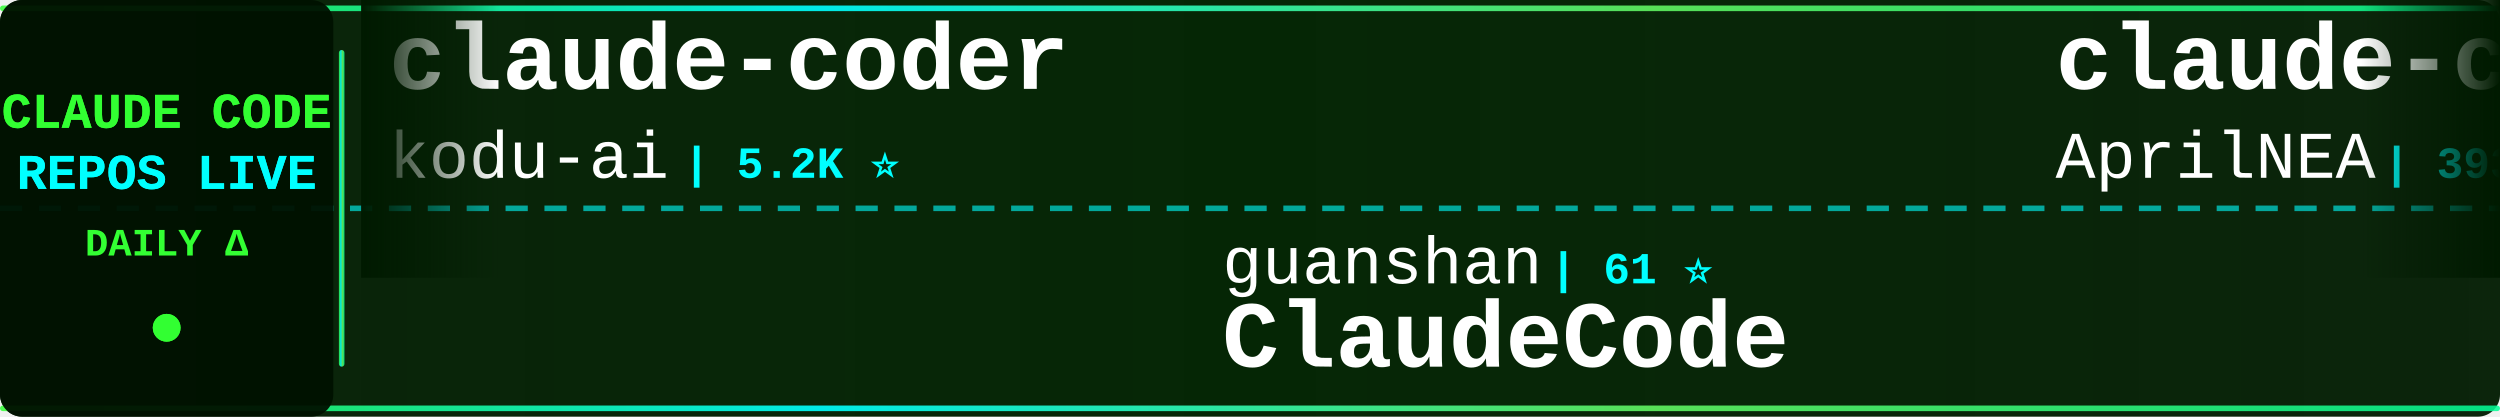
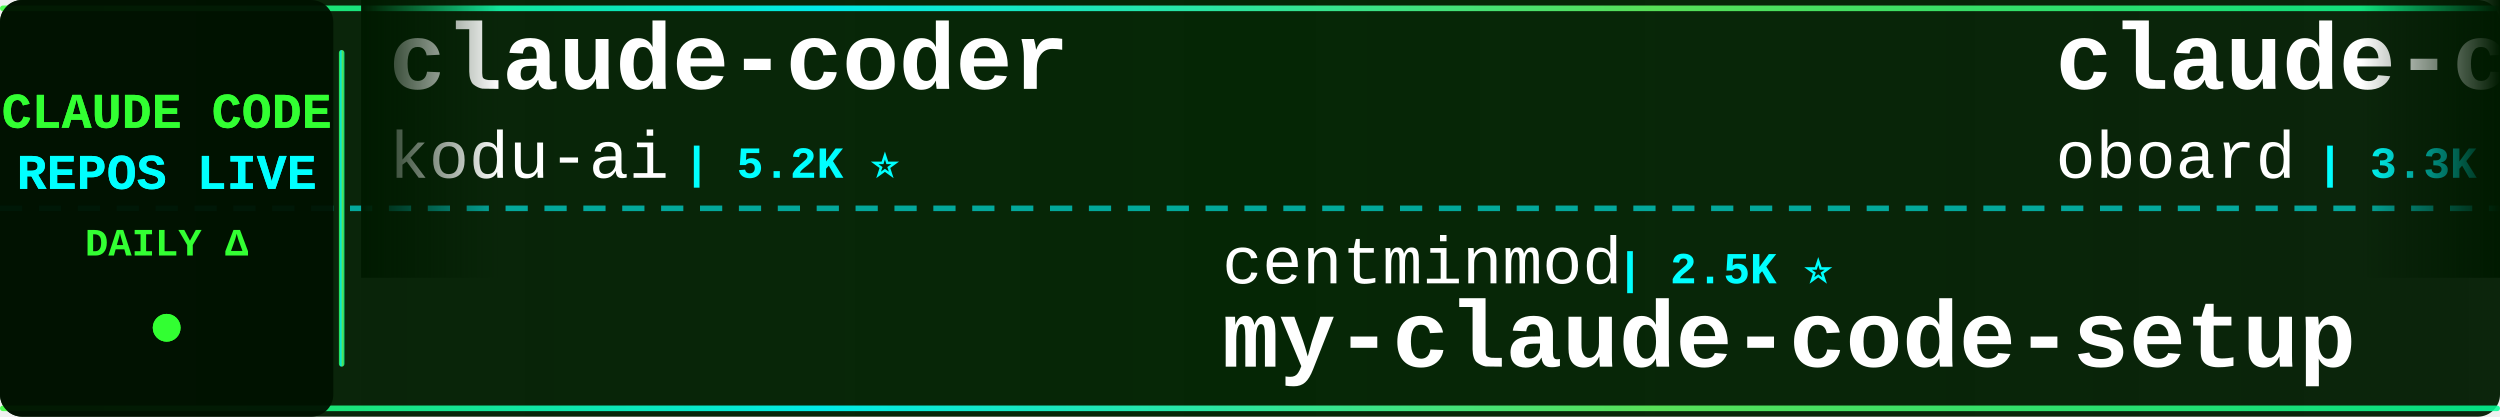
<svg xmlns="http://www.w3.org/2000/svg" width="900" height="150">
  <defs>
    <linearGradient id="tickerBg" x1="0%" y1="0%" x2="100%" y2="0%">
      <stop offset="0%" style="stop-color:#001a00;stop-opacity:0.95" />
      <stop offset="50%" style="stop-color:#002200;stop-opacity:0.98" />
      <stop offset="100%" style="stop-color:#001a00;stop-opacity:0.95" />
    </linearGradient>
    <linearGradient id="borderGrad" x1="0%" y1="0%" x2="100%" y2="0%">
      <stop offset="0%" style="stop-color:#33ff33;stop-opacity:0.85">
        <animate attributeName="stop-opacity" values="0.85;1;0.85" dur="2s" repeatCount="indefinite" />
      </stop>
      <stop offset="33%" style="stop-color:#00ffff;stop-opacity:0.9">
        <animate attributeName="stop-opacity" values="0.9;1;0.9" dur="2.2s" repeatCount="indefinite" />
      </stop>
      <stop offset="66%" style="stop-color:#66ff66;stop-opacity:0.85">
        <animate attributeName="stop-opacity" values="0.85;1;0.85" dur="1.8s" repeatCount="indefinite" />
      </stop>
      <stop offset="100%" style="stop-color:#00ff99;stop-opacity:0.85">
        <animate attributeName="stop-opacity" values="0.85;1;0.85" dur="2s" repeatCount="indefinite" />
      </stop>
    </linearGradient>
    <filter id="textGlow">
      <feGaussianBlur stdDeviation="0.1" result="coloredBlur" />
      <feMerge>
        <feMergeNode in="coloredBlur" />
        <feMergeNode in="SourceGraphic" />
      </feMerge>
    </filter>
    <filter id="metricGlow">
      <feGaussianBlur stdDeviation="0.2" result="coloredBlur" />
      <feMerge>
        <feMergeNode in="coloredBlur" />
        <feMergeNode in="SourceGraphic" />
      </feMerge>
    </filter>
    <linearGradient id="leftFade" x1="0%" y1="0%" x2="100%" y2="0%">
      <stop offset="0%" style="stop-color:#001a00;stop-opacity:1" />
      <stop offset="100%" style="stop-color:#001a00;stop-opacity:0" />
    </linearGradient>
    <linearGradient id="rightFade" x1="0%" y1="0%" x2="100%" y2="0%">
      <stop offset="0%" style="stop-color:#001a00;stop-opacity:0" />
      <stop offset="100%" style="stop-color:#001a00;stop-opacity:1" />
    </linearGradient>
  </defs>
  <rect width="900" height="150" fill="url(#tickerBg)" rx="8" />
  <rect x="0" y="2" width="900" height="2" fill="url(#borderGrad)" rx="1" />
  <rect x="0" y="146" width="900" height="2" fill="url(#borderGrad)" rx="1" />
  <line x1="0" y1="75" x2="900" y2="75" stroke="#00ffff" stroke-width="2" stroke-dasharray="8 6" opacity="0.6" />
  <rect x="0" y="0" width="120" height="150" fill="#001100" opacity="0.95" rx="8" />
  <text x="60" y="46" font-family="'Courier New', monospace" font-size="18" font-weight="bold" fill="#33ff33" text-anchor="middle" filter="url(#textGlow)">
    CLAUDE CODE
  </text>
  <text x="60" y="68" font-family="'Courier New', monospace" font-size="18" font-weight="bold" fill="#00ffff" text-anchor="middle" filter="url(#textGlow)">
    REPOS LIVE
  </text>
  <text x="60" y="92" font-family="'Courier New', monospace" font-size="14" font-weight="bold" fill="#33ff33" text-anchor="middle">
    DAILY Δ
  </text>
  <circle cx="60" cy="118" r="5" fill="#33ff33" filter="url(#metricGlow)">
    <animate attributeName="r" values="4;6;4" dur="1.5s" repeatCount="indefinite" />
    <animate attributeName="opacity" values="0.6;1;0.6" dur="1.5s" repeatCount="indefinite" />
  </circle>
  <rect x="122" y="18" width="2" height="114" fill="url(#borderGrad)" rx="1" />
  <clipPath id="tickerClip">
    <rect x="130" y="0" width="770" height="150" />
  </clipPath>
  <g clip-path="url(#tickerClip)">
    <g id="tickerItems">
      <animateTransform attributeName="transform" attributeType="XML" type="translate" from="0 0" to="-3000 0" dur="54s" repeatCount="indefinite" />
      <g transform="translate(0, 0)">
        <text x="140" y="32" font-family="'Courier New', monospace" font-size="34" font-weight="bold" fill="#ffffff">claude-coder</text>
        <text x="140" y="64" font-family="'Courier New', monospace" font-size="24" font-weight="normal" fill="#ffffff" opacity="1.0">kodu-ai</text>
        <text x="246" y="64" font-family="'Courier New', monospace" font-size="16" font-weight="bold" fill="#00ffff"> | 5.2K ⭐</text>
      </g>
      <g transform="translate(300, 0)">
-         <text x="140" y="102" font-family="'Courier New', monospace" font-size="24" font-weight="normal" fill="#ffffff" opacity="1.0">guanshan</text>
-         <text x="258" y="102" font-family="'Courier New', monospace" font-size="16" font-weight="bold" fill="#00ffff"> | 61 ⭐</text>
-         <text x="140" y="132" font-family="'Courier New', monospace" font-size="34" font-weight="bold" fill="#ffffff">ClaudeCode</text>
+         <text x="140" y="102" font-family="'Courier New', monospace" font-size="24" font-weight="normal" fill="#ffffff" opacity="1.0">centminmod</text>
+         <text x="282" y="102" font-family="'Courier New', monospace" font-size="16" font-weight="bold" fill="#00ffff"> | 2.5K ⭐</text>
+         <text x="140" y="132" font-family="'Courier New', monospace" font-size="34" font-weight="bold" fill="#ffffff">my-claude-code-setup</text>
      </g>
      <g transform="translate(600, 0)">
-         <text x="140" y="32" font-family="'Courier New', monospace" font-size="34" font-weight="bold" fill="#ffffff">claude-code-source</text>
-         <text x="140" y="64" font-family="'Courier New', monospace" font-size="24" font-weight="normal" fill="#ffffff" opacity="1.0">AprilNEA</text>
-         <text x="258" y="64" font-family="'Courier New', monospace" font-size="16" font-weight="bold" fill="#00ffff"> | 393 ⭐</text>
+         <text x="140" y="32" font-family="'Courier New', monospace" font-size="34" font-weight="bold" fill="#ffffff">claude-code-rev</text>
+         <text x="140" y="64" font-family="'Courier New', monospace" font-size="24" font-weight="normal" fill="#ffffff" opacity="1.0">oboard</text>
+         <text x="234" y="64" font-family="'Courier New', monospace" font-size="16" font-weight="bold" fill="#00ffff"> | 3.3K ⭐</text>
      </g>
      <g transform="translate(900, 0)">
-         <text x="140" y="102" font-family="'Courier New', monospace" font-size="24" font-weight="normal" fill="#ffffff" opacity="1.0">JrCx7scC</text>
-         <text x="258" y="102" font-family="'Courier New', monospace" font-size="16" font-weight="bold" fill="#00ffff"> | 371 ⭐</text>
-         <text x="140" y="132" font-family="'Courier New', monospace" font-size="34" font-weight="bold" fill="#ffffff">claude-code-source</text>
+         <text x="140" y="102" font-family="'Courier New', monospace" font-size="24" font-weight="normal" fill="#ffffff" opacity="1.0">FlorianBruniaux</text>
+         <text x="342" y="102" font-family="'Courier New', monospace" font-size="16" font-weight="bold" fill="#00ffff"> | 5.6K ⭐</text>
+         <text x="140" y="132" font-family="'Courier New', monospace" font-size="34" font-weight="bold" fill="#ffffff">claude-code-ultimate-gui...</text>
      </g>
      <g transform="translate(1200, 0)">
-         <text x="140" y="32" font-family="'Courier New', monospace" font-size="34" font-weight="bold" fill="#ffffff">andrej-karpathy-skills</text>
-         <text x="140" y="64" font-family="'Courier New', monospace" font-size="24" font-weight="normal" fill="#ffffff" opacity="1.0">multica-ai</text>
-         <text x="282" y="64" font-family="'Courier New', monospace" font-size="16" font-weight="bold" fill="#00ffff"> | 198.3K ⭐ +29</text>
+         <text x="140" y="32" font-family="'Courier New', monospace" font-size="34" font-weight="bold" fill="#ffffff">claude-code-source-code</text>
+         <text x="140" y="64" font-family="'Courier New', monospace" font-size="24" font-weight="normal" fill="#ffffff" opacity="1.0">777genius</text>
+         <text x="270" y="64" font-family="'Courier New', monospace" font-size="16" font-weight="bold" fill="#00ffff"> | 923 ⭐</text>
      </g>
      <g transform="translate(1500, 0)">
-         <text x="140" y="102" font-family="'Courier New', monospace" font-size="24" font-weight="normal" fill="#ffffff" opacity="1.0">disler</text>
-         <text x="234" y="102" font-family="'Courier New', monospace" font-size="16" font-weight="bold" fill="#00ffff"> | 3.9K ⭐</text>
-         <text x="140" y="132" font-family="'Courier New', monospace" font-size="34" font-weight="bold" fill="#ffffff">claude-code-hooks-master...</text>
+         <text x="140" y="102" font-family="'Courier New', monospace" font-size="24" font-weight="normal" fill="#ffffff" opacity="1.0">jqueryscript</text>
+         <text x="306" y="102" font-family="'Courier New', monospace" font-size="16" font-weight="bold" fill="#00ffff"> | 483 ⭐</text>
+         <text x="140" y="132" font-family="'Courier New', monospace" font-size="34" font-weight="bold" fill="#ffffff">awesome-claude-code</text>
      </g>
      <g transform="translate(1800, 0)">
-         <text x="140" y="32" font-family="'Courier New', monospace" font-size="34" font-weight="bold" fill="#ffffff">claude-code-system-promp...</text>
-         <text x="140" y="64" font-family="'Courier New', monospace" font-size="24" font-weight="normal" fill="#ffffff" opacity="1.0">Piebald-AI</text>
-         <text x="282" y="64" font-family="'Courier New', monospace" font-size="16" font-weight="bold" fill="#00ffff"> | 12.1K ⭐</text>
+         <text x="140" y="32" font-family="'Courier New', monospace" font-size="34" font-weight="bold" fill="#ffffff">claude-code-tips</text>
+         <text x="140" y="64" font-family="'Courier New', monospace" font-size="24" font-weight="normal" fill="#ffffff" opacity="1.0">ykdojo</text>
+         <text x="234" y="64" font-family="'Courier New', monospace" font-size="16" font-weight="bold" fill="#00ffff"> | 9.5K ⭐ +1</text>
      </g>
      <g transform="translate(2100, 0)">
+         <text x="140" y="102" font-family="'Courier New', monospace" font-size="24" font-weight="normal" fill="#ffffff" opacity="1.0">shareAI-lab</text>
+         <text x="294" y="102" font-family="'Courier New', monospace" font-size="16" font-weight="bold" fill="#00ffff"> | 72.9K ⭐ +7</text>
+         <text x="140" y="132" font-family="'Courier New', monospace" font-size="34" font-weight="bold" fill="#ffffff">learn-claude-code</text>
+       </g>
+       <g transform="translate(2400, 0)">
+         <text x="140" y="32" font-family="'Courier New', monospace" font-size="34" font-weight="bold" fill="#ffffff">claude-code-source</text>
+         <text x="140" y="64" font-family="'Courier New', monospace" font-size="24" font-weight="normal" fill="#ffffff" opacity="1.0">hangsman</text>
+         <text x="258" y="64" font-family="'Courier New', monospace" font-size="16" font-weight="bold" fill="#00ffff"> | 790 ⭐</text>
+       </g>
+       <g transform="translate(2700, 0)">
        <text x="140" y="102" font-family="'Courier New', monospace" font-size="24" font-weight="normal" fill="#ffffff" opacity="1.0">pedrohcgs</text>
        <text x="270" y="102" font-family="'Courier New', monospace" font-size="16" font-weight="bold" fill="#00ffff"> | 1.4K ⭐</text>
        <text x="140" y="132" font-family="'Courier New', monospace" font-size="34" font-weight="bold" fill="#ffffff">claude-code-my-workflow</text>
-       </g>
-       <g transform="translate(2400, 0)">
-         <text x="140" y="32" font-family="'Courier New', monospace" font-size="34" font-weight="bold" fill="#ffffff">claude-code-security-rev...</text>
-         <text x="140" y="64" font-family="'Courier New', monospace" font-size="24" font-weight="normal" fill="#ffffff" opacity="1.0">anthropics</text>
-         <text x="282" y="64" font-family="'Courier New', monospace" font-size="16" font-weight="bold" fill="#00ffff"> | 5.7K ⭐</text>
-       </g>
-       <g transform="translate(2700, 0)">
-         <text x="140" y="102" font-family="'Courier New', monospace" font-size="24" font-weight="normal" fill="#ffffff" opacity="1.0">fazxes</text>
-         <text x="234" y="102" font-family="'Courier New', monospace" font-size="16" font-weight="bold" fill="#00ffff"> | 228 ⭐</text>
-         <text x="140" y="132" font-family="'Courier New', monospace" font-size="34" font-weight="bold" fill="#ffffff">Claude-code</text>
      </g>
      <g transform="translate(3000, 0)">
        <text x="140" y="32" font-family="'Courier New', monospace" font-size="34" font-weight="bold" fill="#ffffff">claude-coder</text>
        <text x="140" y="64" font-family="'Courier New', monospace" font-size="24" font-weight="normal" fill="#ffffff" opacity="1.0">kodu-ai</text>
        <text x="246" y="64" font-family="'Courier New', monospace" font-size="16" font-weight="bold" fill="#00ffff"> | 5.2K ⭐</text>
      </g>
      <g transform="translate(3300, 0)">
-         <text x="140" y="102" font-family="'Courier New', monospace" font-size="24" font-weight="normal" fill="#ffffff" opacity="1.0">guanshan</text>
-         <text x="258" y="102" font-family="'Courier New', monospace" font-size="16" font-weight="bold" fill="#00ffff"> | 61 ⭐</text>
-         <text x="140" y="132" font-family="'Courier New', monospace" font-size="34" font-weight="bold" fill="#ffffff">ClaudeCode</text>
+         <text x="140" y="102" font-family="'Courier New', monospace" font-size="24" font-weight="normal" fill="#ffffff" opacity="1.0">centminmod</text>
+         <text x="282" y="102" font-family="'Courier New', monospace" font-size="16" font-weight="bold" fill="#00ffff"> | 2.5K ⭐</text>
+         <text x="140" y="132" font-family="'Courier New', monospace" font-size="34" font-weight="bold" fill="#ffffff">my-claude-code-setup</text>
      </g>
      <g transform="translate(3600, 0)">
-         <text x="140" y="32" font-family="'Courier New', monospace" font-size="34" font-weight="bold" fill="#ffffff">claude-code-source</text>
-         <text x="140" y="64" font-family="'Courier New', monospace" font-size="24" font-weight="normal" fill="#ffffff" opacity="1.0">AprilNEA</text>
-         <text x="258" y="64" font-family="'Courier New', monospace" font-size="16" font-weight="bold" fill="#00ffff"> | 393 ⭐</text>
+         <text x="140" y="32" font-family="'Courier New', monospace" font-size="34" font-weight="bold" fill="#ffffff">claude-code-rev</text>
+         <text x="140" y="64" font-family="'Courier New', monospace" font-size="24" font-weight="normal" fill="#ffffff" opacity="1.0">oboard</text>
+         <text x="234" y="64" font-family="'Courier New', monospace" font-size="16" font-weight="bold" fill="#00ffff"> | 3.3K ⭐</text>
      </g>
      <g transform="translate(3900, 0)">
-         <text x="140" y="102" font-family="'Courier New', monospace" font-size="24" font-weight="normal" fill="#ffffff" opacity="1.0">JrCx7scC</text>
-         <text x="258" y="102" font-family="'Courier New', monospace" font-size="16" font-weight="bold" fill="#00ffff"> | 371 ⭐</text>
-         <text x="140" y="132" font-family="'Courier New', monospace" font-size="34" font-weight="bold" fill="#ffffff">claude-code-source</text>
+         <text x="140" y="102" font-family="'Courier New', monospace" font-size="24" font-weight="normal" fill="#ffffff" opacity="1.0">FlorianBruniaux</text>
+         <text x="342" y="102" font-family="'Courier New', monospace" font-size="16" font-weight="bold" fill="#00ffff"> | 5.6K ⭐</text>
+         <text x="140" y="132" font-family="'Courier New', monospace" font-size="34" font-weight="bold" fill="#ffffff">claude-code-ultimate-gui...</text>
      </g>
    </g>
  </g>
  <rect x="130" y="0" width="50" height="100" fill="url(#leftFade)" />
  <rect x="850" y="0" width="50" height="100" fill="url(#rightFade)" />
</svg>
